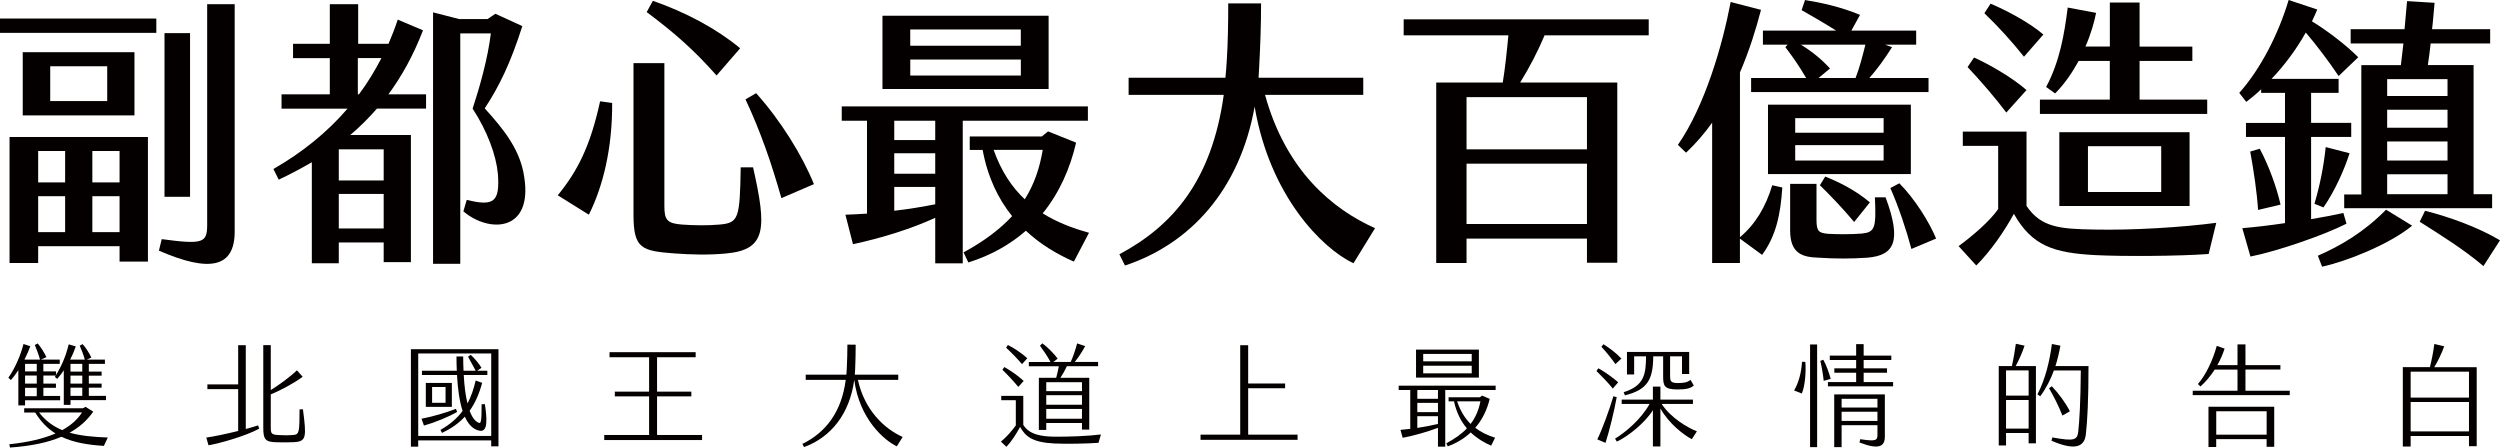
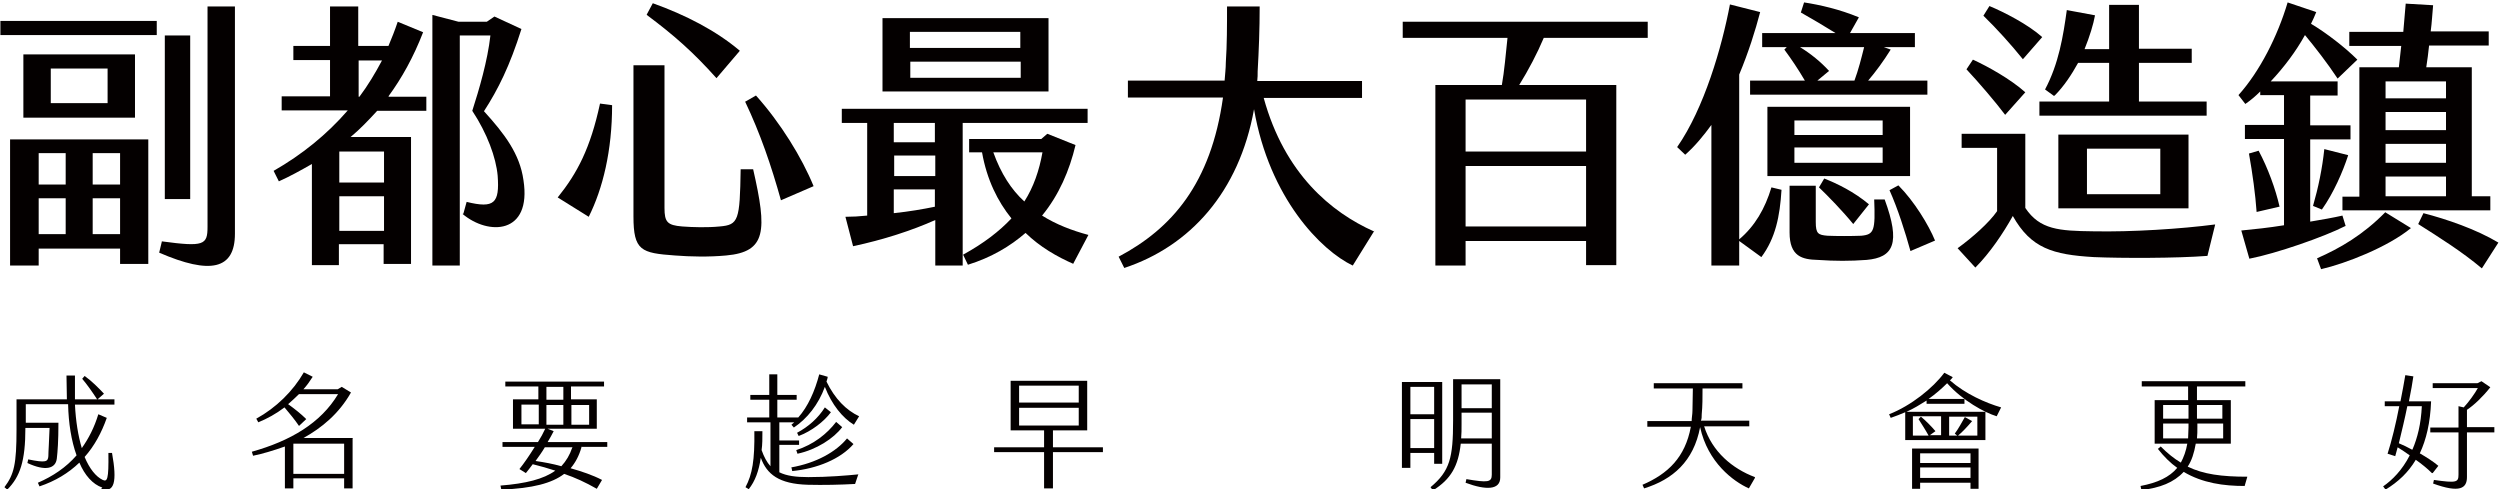
- <svg xmlns="http://www.w3.org/2000/svg" id="_圖層_2" data-name="圖層_2" viewBox="0 0 676.01 121.02">
+ <svg xmlns="http://www.w3.org/2000/svg" version="1.1" viewBox="0 0 620.4 121.3">
  <defs>
    <style>
      .cls-1 {
        fill: #040000;
      }
    </style>
  </defs>
-   <g id="_圖層_1-2" data-name="圖層_1">
-     <g>
-       <path class="cls-1" d="M0,5.01h42.27v3.87H0v-3.87ZM2.58,37.04h37.42v33.7h-7.67v-4.17H10.32v4.55H2.58v-34.08ZM6.15,14.12h30.21v17.08H6.15V14.12ZM17.61,49.33v-8.5h-7.29v8.5h7.29ZM17.61,62.77v-9.71h-7.29v9.71h7.29ZM28.99,27.32v-9.41h-15.41v9.41h15.41ZM32.33,49.33v-8.5h-7.36v8.5h7.36ZM32.33,62.77v-9.71h-7.36v9.71h7.36ZM43.72,64.66c11.31,1.52,12.3.99,12.3-3.95V1.14h7.44v61.48c0,9.71-6.68,11.16-20.49,5.16l.76-3.11ZM44.48,8.96h6.91v44.25h-6.91V8.96Z" />
-       <path class="cls-1" d="M105.04,25.5h10.17v3.87h-13.28c-2.35,2.66-4.7,5.01-7.21,7.13h16.39v34.38h-7.36v-5.31h-12.14v5.62h-7.29v-27.32c-3.04,1.75-6,3.34-8.95,4.71l-1.44-2.88c7.67-4.4,14.42-9.79,20.04-16.32h-17.84v-3.87h13.05v-9.79h-9.94v-3.87h9.94V1.14h7.67v10.7h8.2c.91-2.12,1.75-4.25,2.5-6.53l6.83,2.88c-2.58,6.75-5.77,12.45-9.34,17.3ZM103.75,40.38h-12.14v8.42h12.14v-8.42ZM103.75,52.44h-12.14v9.34h12.14v-9.34ZM97.07,25.5c2.28-3.04,4.25-6.3,6.07-9.79h-6.38v9.79h.3ZM125.3,57.15l.91-3.11c7.51,1.9,8.96.38,8.42-7.06-.46-4.93-2.81-11.46-6.83-17.61,1.9-5.77,4.1-13.51,4.93-20.34h-8.27v62.31h-7.36V3.34l7.06,1.82h7.67l2.12-1.44,7.29,3.34c-3.19,10.02-6.3,16.39-10.17,22.24,5.54,6.07,9.71,11.54,10.7,18.67,2.28,14.72-9.49,15.1-16.47,9.18Z" />
-       <path class="cls-1" d="M150.81,52.82c5.39-6.6,8.8-13.28,11.46-25.43l3.26.45c.08,12.3-2.5,22.62-6.3,30.21l-8.42-5.24ZM171.3,57.99V17.08h8.35v38.63c0,3.79.76,4.71,4.78,5.01,2.88.23,6.91.3,10.17,0,5.16-.46,5.46-1.67,5.69-15.48h3.34c3.79,16.7,3.57,22.31-7.29,23.3-4.71.46-9.64.3-13.81,0-9.11-.68-11.23-1.29-11.23-10.55ZM174.87,3.26l1.67-3.04c8.88,3.11,17.08,7.44,23.6,12.83l-6.38,7.36c-6.3-7.13-11.61-11.69-18.9-17.15ZM201.58,26.87l2.88-1.67c6.68,7.44,12.45,16.77,15.63,24.59l-8.8,3.79c-2.66-9.41-5.62-17.99-9.71-26.72Z" />
-       <path class="cls-1" d="M260.33,32.64v38.56h-7.44v-12.3c-6.3,2.88-14.12,5.39-22.24,7.13l-2.05-7.97c1.82-.08,3.8-.15,5.84-.3v-25.12h-6.83v-3.87h66.56v3.87h-33.85ZM283.55,24.06h-44.93V4.25h44.93v19.81ZM252.89,32.64h-11.08v5.24h11.08v-5.24ZM241.81,46.98h11.08v-5.54h-11.08v5.54ZM252.89,55.25v-4.71h-11.08v6.45c4.1-.46,7.97-1.14,11.08-1.75ZM246.13,7.97v4.4h29.9v-4.4h-29.9ZM276.04,20.42v-4.33h-29.9v4.33h29.9ZM290.38,70.74c-4.48-1.97-9.03-4.63-12.98-8.35-4.17,3.64-9.26,6.6-15.56,8.58l-1.29-2.73c5.62-3.04,9.87-6.3,13.13-9.79-3.72-4.63-6.6-10.47-7.97-17.91h-3.49v-3.64h19.5l1.67-1.37,7.59,3.04c-1.59,6.91-4.48,13.51-9.03,19.13,3.79,2.35,8.05,4.02,12.52,5.24l-4.1,7.82ZM277.1,53.89c2.5-3.95,4.02-8.35,4.86-13.36h-13.28c2.05,5.77,4.93,10.09,8.42,13.36Z" />
-       <path class="cls-1" d="M371.82,61.7l-5.84,9.49c-8.5-4.02-22.62-18.22-26.72-42.35-4.02,22.47-17.38,37.11-35.06,42.96l-1.52-3.04c14.34-7.67,24.97-19.73,28.23-43.11h-25.73v-4.63h26.18c.15-1.59.3-3.26.38-4.93.3-4.71.38-10.09.38-15.18h8.88c0,6.15-.23,11.76-.53,17.53-.08.83-.08,1.75-.15,2.58h28.31v4.63h-26.56c5.69,20.64,18.37,30.97,29.75,36.05Z" />
-       <path class="cls-1" d="M417.66,9.56c-1.75,4.17-4.1,8.73-6.6,12.75h26.26v48.73h-8.2v-6.53h-32.56v6.6h-8.2V22.31h17.99c.61-3.64,1.14-8.65,1.52-12.75h-28.31v-4.33h66.26v4.33h-28.16ZM429.12,26.26h-32.56v14.12h32.56v-14.12ZM429.12,44.25h-32.56v16.32h32.56v-16.32Z" />
-       <path class="cls-1" d="M479.21,50.09l2.73.61c-.46,7.21-1.67,13.05-5.46,18.22l-6-4.4v6.6h-7.51v-37.95c-2.05,2.88-4.4,5.62-7.06,8.12l-2.2-2.12c7.29-10.47,12.07-27.02,14.27-38.63l8.2,2.12c-1.29,5.01-3.11,10.93-5.69,16.93v44.55c4.25-3.57,6.98-8.27,8.73-14.04ZM483.38,12.07h-6.68v-3.79h19.81c-3.11-1.97-6.15-3.72-9.34-5.54l.91-2.73c4.25.68,9.64,1.82,14.88,4.02l-2.35,4.25h17.53v3.79h-8.42l1.9.68c-1.97,3.11-4.1,6.07-6.15,8.35h16.01v3.79h-47.97v-3.79h14.88c-1.82-3.19-3.72-5.84-5.62-8.35l.61-.68ZM516.7,47.06h-38.63v-18.75h38.63v18.75ZM509.87,53.36c4.4,11.84,2.43,15.71-4.93,16.32-4.48.3-8.5.3-13.21,0-4.1-.15-7.67-.91-7.67-7.36v-12.6h7.13v9.79c0,3.11.68,3.49,3.19,3.72,2.5.15,6.45.15,9.11-.08,3.49-.38,3.87-1.44,3.49-9.79h2.88ZM509.34,31.95h-23.91v3.95h23.91v-3.95ZM509.34,39.24h-23.91v4.17h23.91v-4.17ZM504.41,12.07h-17.46c2.88,1.75,5.62,3.95,7.89,6.45l-3.11,2.58h10.02c1.14-2.96,1.9-6,2.66-9.03ZM492.11,50.09l1.44-2.35c3.57,1.44,8.04,3.57,12.07,6.98l-4.25,5.31c-2.88-3.49-6.83-7.59-9.26-9.94ZM523.53,64.51l-6.68,2.81c-1.37-5.16-3.42-11.31-5.69-16.47l2.43-1.29c4.25,4.25,8.2,10.7,9.94,14.95Z" />
-       <path class="cls-1" d="M599.28,60.26l-2.05,8.42c-8.35.61-23.38.68-30.74.3-11.08-.61-17-2.43-21.93-11.16-2.58,4.71-6.22,10.02-10.17,13.97l-4.78-5.24c3.95-2.88,8.5-6.83,10.7-10.02v-17.08h-9.56v-3.87h17.23v20.11c3.95,5.84,9.11,6.22,18.29,6.38,10.47.23,23.83-.61,33.02-1.82ZM542.51,30.43c-2.58-3.49-7.21-8.88-10.47-12.3l1.75-2.58c4.02,1.82,10.09,5.24,14.19,8.8l-5.46,6.07ZM536.59,3.57l1.67-2.58c3.95,1.67,10.32,4.93,14.27,8.35l-5.24,6c-3.11-3.95-7.06-8.27-10.7-11.76ZM555.71,25.27l-2.43-1.75c3.72-6.98,4.93-14.34,5.84-21.48l7.67,1.44c-.46,2.35-1.37,5.69-2.88,9.11h6.6V.68h8.04v11.92h14.27v3.87h-14.27v10.47h18.29v3.87h-45.24v-3.87h18.9v-10.47h-8.42c-1.75,3.19-3.87,6.3-6.38,8.8ZM556.85,55.71v-19.96h35.22v19.96h-35.22ZM564.59,51.91h19.81v-12.37h-19.81v12.37Z" />
-       <path class="cls-1" d="M634.49,60.49c-5.77,2.96-18.59,7.44-25.96,8.88l-2.2-7.67c3.49-.3,7.51-.76,11.54-1.37v-23.3h-10.55v-3.79h10.55v-8.12h-6.45v-.99c-1.29,1.29-2.66,2.35-4.02,3.42l-1.9-2.43c5.77-6.45,10.62-15.94,13.36-25.12l7.74,2.58c-.46,1.06-.91,2.12-1.44,3.19,4.02,2.43,9.11,6.3,12.52,9.71l-5.31,5.08c-2.73-4.1-6.22-8.65-8.88-11.76-2.43,4.33-5.62,8.73-9.26,12.52h18.14v3.79h-7.44v8.12h10.85v3.79h-10.85v22.24c3.26-.53,6.3-1.14,8.73-1.67l.83,2.88ZM616.66,55.33l-6.07,1.44c-.3-4.71-1.14-10.4-2.12-15.79l2.58-.76c2.5,4.71,4.55,10.4,5.62,15.1ZM635.33,41.44c-1.37,4.33-3.95,10.17-7.06,14.65l-2.43-.99c1.44-4.86,2.5-10.09,3.04-15.33l6.45,1.67ZM645.2,56.7l7.06,4.33c-6.22,5.08-17.68,9.64-24.36,11.08l-1.14-2.96c6.22-2.73,12.45-6.37,18.44-12.45ZM649.9,11.76h-14.27v-3.87h14.57l.68-7.59,7.44.46c-.23,2.28-.38,4.71-.68,7.13h15.71v3.87h-16.09c-.23,1.97-.46,3.95-.76,5.84h12.37v34.91h5.01v3.79h-40v-3.72h4.63V17.61h10.7l.68-5.84ZM661.82,21.4h-16.32v4.55h16.32v-4.55ZM661.82,29.68h-16.32v4.86h16.32v-4.86ZM661.82,38.25h-16.32v5.16h16.32v-5.16ZM661.82,47.13h-16.32v5.39h16.32v-5.39ZM676.01,64.97l-4.48,6.98c-5.46-4.63-11.61-8.42-17.23-11.99l1.44-2.96c6.38,1.59,14.27,4.4,20.26,7.97Z" />
-     </g>
-     <g>
-       <path class="cls-1" d="M2.93,102.77l-.66-.63c1.88-2.74,3.28-5.99,4.08-9.12l1.85.6c-.36,1.01-.92,2.3-1.58,3.61h4.2c-.33-1.22-.95-2.89-1.4-3.94l.77-.42c.87.98,1.79,2.5,2.36,3.7l-1.49.66h5.1v1.16h-4.44v2.03h3.43v.98c1.61-2.59,2.71-5.31,3.43-8.29l1.91.57c-.36,1.04-.87,2.3-1.52,3.55h3.96c-.33-1.22-.95-2.86-1.37-3.76l.78-.42c.8.89,1.82,2.44,2.36,3.64l-1.22.54h4.89v1.16h-4.35v2.09h3.46v1.1h-3.46v2.15h3.46v1.1h-3.46v2.21h4.65v1.16h-9.6v1.28h-1.82v-9.33c-.57.83-1.16,1.61-1.79,2.3l-.63-.54.24-.36h-3.34v2.18h3.4v1.13h-3.4v2.21h4.53v1.16H6.78v1.4h-1.82v-9.54c-.66,1.01-1.34,1.94-2.03,2.68ZM28.07,120.57c-4.29-.27-8.14-.89-11.45-2.47-3.64,1.55-8.23,2.53-13.92,2.92l-.18-.89c5.13-.54,9.24-1.52,12.49-2.92-2.12-1.31-3.97-3.16-5.49-5.66h-2.98v-1.16h15.92l.66-.39,2.09,1.31c-1.61,2.33-3.7,4.2-6.38,5.69,3.01.86,6.44,1.16,10.32,1.31l-1.07,2.27ZM6.78,100.42h3.16v-2.03h-3.16v2.03ZM6.78,103.72h3.16v-2.18h-3.16v2.18ZM6.78,104.86v2.27h3.16v-2.27h-3.16ZM16.83,116.31c2.39-1.31,4.17-2.92,5.34-4.77h-11.6c1.76,2.27,3.85,3.76,6.26,4.77ZM19.06,100.48h3.19v-2.09h-3.19v2.09ZM19.06,103.72h3.19v-2.15h-3.19v2.15ZM19.06,104.83v2.21h3.19v-2.21h-3.19Z" />
-       <path class="cls-1" d="M69.79,115.02l.3.89c-3.55,1.97-10.64,3.97-13.71,4.5l-.6-2.09c2.15-.3,5.52-1.01,8.62-1.79v-11.3h-8.32v-1.28h8.32v-10.61h2.06v22.66c1.28-.33,2.41-.69,3.34-.98ZM79.6,119.56c-1.34.06-3.25.09-4.83.03-3.01-.09-3.58-.69-3.58-3.97v-22.3h2.03v12.16c2.12-1.34,4.89-3.28,7.07-5.34l1.55,1.73c-2.47,1.85-6.23,3.82-8.62,4.77v8.97c0,1.55.15,1.94,2.03,2.03,1.25.09,2.89.09,4.2-.03,1.43-.18,1.55-.77,1.55-6.92h.92c.95,7.39.98,8.68-2.33,8.86Z" />
-       <path class="cls-1" d="M134.79,94.42v26.27h-1.97v-1.61h-19.74v1.7h-1.97v-26.36h23.67ZM132.83,95.58h-19.74v22.3h19.74v-22.3ZM114.64,115.08l-.66-1.85c3.04-.57,6.98-1.76,9.3-2.68l.33.83c-2.27,1.34-6.17,2.92-8.97,3.7ZM123.58,101.4h-9.48v-1.16h9.42c-.06-1.28-.09-2.56-.09-3.85h1.82c0,1.31.03,2.59.09,3.85h3.28c-.6-1.16-1.46-2.74-2.06-3.79l.72-.51c.95.86,2.27,2.41,2.92,3.52l-1.16.78h2.74v1.16h-6.38c.15,2.89.48,5.55,1.01,7.69.95-1.79,1.67-3.82,2.21-6.2l1.76.63c-.8,2.98-1.91,5.49-3.4,7.57.66,1.7,1.46,2.86,2.5,3.25.63.27.75-.78.75-5.04h.89c.95,6.14.15,7.54-1.61,7.13-1.7-.39-2.92-1.76-3.82-3.76-1.64,1.79-3.67,3.22-6.17,4.38l-.42-.8c2.5-1.43,4.47-3.07,5.99-5.13-.89-2.68-1.31-6.14-1.52-9.72ZM115.14,110.02v-6.47h7.04v6.47h-7.04ZM116.84,108.91h3.64v-4.26h-3.64v4.26Z" />
-       <path class="cls-1" d="M163.39,117.62h12.13v-10.44h-9.27v-1.28h9.27v-9.3h-10.7v-1.37h23.29v1.37h-10.44v9.3h9.27v1.28h-9.27v10.44h12.17v1.37h-26.45v-1.37Z" />
-       <path class="cls-1" d="M244.08,118.16l-1.58,2.53c-3.34-1.58-10.11-7.33-11.51-17.98-1.22,9.18-6.26,15.5-13.57,18.19l-.45-.86c6.17-3.04,10.55-8.41,11.72-17.32h-10.82v-1.4h11c.06-.63.09-1.28.12-1.97.09-2.12.15-4.23.15-6.17l2.24.03c0,2.3-.06,4.5-.15,6.8l-.09,1.31h11.75v1.4h-10.91c1.82,8.26,7.19,13.24,12.11,15.44Z" />
-       <path class="cls-1" d="M297.7,117.47l-.66,2.27c-3.25.24-8.77.33-11.93.18-6.02-.3-7.84-1.94-9.27-4.47-1.22,2.21-2.36,3.94-3.7,5.37l-1.49-1.4c1.43-1.16,2.83-2.74,4.03-4.38v-6.83h-3.94v-1.16h5.96v7.84c1.61,2.65,5.01,3.16,8.5,3.19,3.79.03,8.97-.15,12.49-.6ZM271.05,100l.51-.75c1.58.86,3.64,2.27,5.25,3.76l-1.46,1.61c-1.22-1.49-2.92-3.31-4.29-4.62ZM272.06,94.03l.48-.75c1.64.83,3.64,2.15,5.25,3.58l-1.43,1.61c-1.31-1.52-2.83-3.1-4.29-4.44ZM286.31,99.04h-8.11v-1.16h5.87c-.8-1.46-2-3.25-2.86-4.41l.66-.63c1.43,1.04,3.25,2.92,4.14,4.14l-1.19.89h4.71c.6-1.34,1.31-3.34,1.73-5.01l2.18.72c-.8,1.52-1.91,3.19-2.83,4.29h6.32v1.16h-8.44c-.51,1.1-1.19,2.3-1.76,3.13h7.81v14.01h-1.97v-1.79h-9.66v1.88h-2v-14.1h4.68c.27-.92.54-2.15.72-3.13ZM292.57,103.34h-9.66v2.42h9.66v-2.42ZM292.57,106.86h-9.66v2.59h9.66v-2.59ZM292.57,110.58h-9.66v2.65h9.66v-2.65Z" />
-       <path class="cls-1" d="M324.63,117.53h10.73v-24.18h2.15v10.35h9.99v1.28h-9.99v12.55h13.36v1.4h-26.24v-1.4Z" />
-       <path class="cls-1" d="M404.43,104.29v1.16h-13.63v15.33h-1.97v-5.1c-2.59,1.01-6.59,2.15-9.54,2.71l-.6-2.15c.78-.06,1.7-.15,2.65-.27v-10.52h-3.13v-1.16h26.21ZM399.9,102.11h-17v-7.57h17v7.57ZM388.83,105.45h-5.58v2.39h5.58v-2.39ZM388.83,108.94h-5.58v2.5h5.58v-2.5ZM388.83,114.64v-2.09h-5.58v3.16c2.06-.33,4.14-.72,5.58-1.07ZM384.84,95.7v2h13.12v-2h-13.12ZM397.96,100.95v-2.06h-13.12v2.06h13.12ZM398.91,115.68c1.58,1.22,3.4,2.06,5.37,2.68l-1.07,2.15c-1.97-.86-3.88-2-5.52-3.58-1.64,1.55-3.7,2.83-6.2,3.76l-.42-.81c2.27-1.22,4.14-2.5,5.58-4.05-1.55-1.82-2.8-4.2-3.49-7.31h-1.46v-1.1h8.47l.6-.45,2.06.89c-.72,2.95-2,5.61-3.91,7.81ZM397.66,114.64c1.31-1.73,2.18-3.7,2.65-6.11h-6.29c.87,2.62,2.12,4.59,3.64,6.11Z" />
-       <path class="cls-1" d="M431.69,100.33l.51-.75c1.67.92,3.76,2.39,5.37,3.79l-1.46,1.7c-1.37-1.7-3.07-3.43-4.41-4.74ZM437.17,107.39c-.69,3.85-2.06,9.39-3.04,12.37l-2.21-.95c1.43-2.95,3.22-7.9,4.35-11.66l.89.24ZM436.82,98.45c-1.13-1.61-2.5-3.28-3.79-4.68l.54-.69c1.49.92,3.37,2.3,4.86,3.88l-1.61,1.49ZM458.85,116.63l-1.37,2.12c-2.06-1.04-6.17-4.14-8.5-8.29v10.26h-2.03v-9.81c-2.06,3.34-6.68,7.1-9.75,8.5l-.48-.8c2.83-1.7,7.13-5.34,9.33-9.39h-7.54v-1.16h8.44v-3.52h2.03v3.52h8.8v1.16h-8.47c2.53,3.82,6.95,6.38,9.54,7.42ZM445.1,96.36h-3.22v4.89h-1.94v-6.08h16.82v5.96h-1.94v-4.77h-3.22v5.1c0,1.52.03,2.12,2.15,2.12,1.58,0,2.5-.18,3.37-.86l.89,1.52c-.86.81-2.15,1.07-4.38,1.07-3.67,0-3.91-1.01-3.91-3.64v-5.31h-2.68c-.03,6.41-1.64,9.03-7.66,10.55l-.33-.86c5.49-1.73,6.02-4.77,6.05-9.69Z" />
-       <path class="cls-1" d="M488.17,97.85c.24,2.86-.12,6.65-.95,8.56l-2.09-.83c1.13-1.88,1.94-4.59,2.15-7.75l.89.03ZM489.45,93.14h1.91v27.76h-1.91v-27.76ZM495.02,102.44l-1.88.54c-.18-1.73-.57-3.97-.92-5.4l.81-.3c.78,1.34,1.55,3.52,2,5.16ZM511.9,103.31v1.16h-17.62v-1.16h7.63v-2.53h-5.9v-1.19h5.9v-2.24h-7.13v-1.19h7.13v-3.1h2.03v3.1h7.48v1.19h-7.48v2.24h6.32v1.19h-6.32v2.53h7.96ZM495.98,106.65h13.69v11.42c0,2.62-1.55,3.64-6.86,1.58l.21-.89c4.23.63,4.65.36,4.65-1.22v-2.56h-9.69v5.93h-2v-14.25ZM497.98,107.84v2.36h9.69v-2.36h-9.69ZM507.67,113.83v-2.5h-9.69v2.5h9.69Z" />
-       <path class="cls-1" d="M545.06,98.98h5.46v20.9h-1.97v-2.8h-6.11v3.37h-1.97v-21.47h3.55c.42-1.82.83-4.2,1.07-6.02l2.36.51c-.6,1.85-1.55,3.94-2.39,5.52ZM548.55,100.15h-6.11v6.83h6.11v-6.83ZM548.55,115.89v-7.72h-6.11v7.72h6.11ZM564.74,98.98c0,8.92-.3,14.97-.72,18.52-.39,3.16-2.62,4.56-9.3,1.67l.24-.89c6.11,1.13,6.74.66,7.01-1.64.3-2.59.63-7.96.69-16.46h-7.28c-.86,2.36-2.06,4.77-3.7,6.98l-.75-.54c2.18-4.11,3.34-9.21,3.91-13.6l2.3.45c-.3,1.67-.72,3.58-1.34,5.52h8.94ZM557.68,112.37c-1.01-2.59-2.27-5.07-3.61-7.39l.75-.54c1.82,1.91,3.73,4.5,4.89,6.77l-2.03,1.16Z" />
-       <path class="cls-1" d="M619.16,105.66v1.19h-26.24v-1.19h12.11v-5.72h-6.17c-1.16,1.79-2.47,3.37-3.85,4.56l-.69-.66c2.15-2.42,4.08-6.53,5.1-10.32l2.12.75c-.51,1.55-1.16,3.07-1.97,4.47h5.46v-5.61h2.15v5.61h9.45v1.19h-9.45v5.72h11.99ZM597.19,109.99h17.77v10.82h-2.06v-2.06h-13.63v2.12h-2.09v-10.88ZM599.28,117.53h13.63v-6.32h-13.63v6.32Z" />
-       <path class="cls-1" d="M669.71,99.28v21.38h-2.09v-2.77h-15.77v2.86h-2.12v-21.47h7.33c.54-2.18.98-4.53,1.19-6.26l2.68.63c-.77,2.09-1.73,4.06-2.71,5.64h11.48ZM667.62,100.5h-15.77v7.01h15.77v-7.01ZM667.62,108.7h-15.77v7.96h15.77v-7.96Z" />
+   <g>
+     <g id="_圖層_2">
+       <g>
+         <path class="cls-1" d="M.1,5.2h38.8v3.5H.1v-3.5ZM2.5,34.6h34.3v30.9h-7v-3.8H9.6v4.2H2.5v-31.2ZM5.8,13.5h27.7v15.7H5.8v-15.7ZM16.3,45.8v-7.8h-6.7v7.8h6.7ZM16.3,58.1v-8.9h-6.7v8.9h6.7ZM26.7,25.6v-8.6h-14.1v8.6h14.1ZM29.8,45.8v-7.8h-6.8v7.8h6.8ZM29.8,58.1v-8.9h-6.8v8.9h6.8ZM40.2,59.9c10.4,1.4,11.3.9,11.3-3.6V1.6h6.8v56.4c0,8.9-6.1,10.2-18.8,4.7l.7-2.9ZM40.9,8.8h6.3v40.6h-6.3V8.8Z" />
+         <path class="cls-1" d="M96.5,24h9.3v3.5h-12.2c-2.2,2.4-4.3,4.6-6.6,6.5h15v31.5h-6.8v-4.9h-11.1v5.2h-6.7v-25.1c-2.8,1.6-5.5,3.1-8.2,4.3l-1.3-2.6c7-4,13.2-9,18.4-15h-16.4v-3.5h12v-9h-9.1v-3.5h9.1V1.6h7v9.8h7.5c.8-1.9,1.6-3.9,2.3-6l6.3,2.6c-2.4,6.2-5.3,11.4-8.6,15.9ZM95.3,37.6h-11.1v7.7h11.1v-7.7ZM95.3,48.7h-11.1v8.6h11.1v-8.6ZM89.2,24c2.1-2.8,3.9-5.8,5.6-9h-5.8v9h.3ZM115,53l.8-2.9c6.9,1.7,8.2.3,7.7-6.5-.4-4.5-2.6-10.5-6.3-16.1,1.7-5.3,3.8-12.4,4.5-18.7h-7.6v57.1h-6.8V3.7l6.5,1.7h7l1.9-1.3,6.7,3.1c-2.9,9.2-5.8,15-9.3,20.4,5.1,5.6,8.9,10.6,9.8,17.1,2.1,13.5-8.7,13.8-15.1,8.4Z" />
+         <path class="cls-1" d="M138.4,49c4.9-6.1,8.1-12.2,10.5-23.3l3,.4c0,11.3-2.3,20.7-5.8,27.7l-7.7-4.8ZM157.2,53.8V16.2h7.7v35.4c0,3.5.7,4.3,4.4,4.6,2.6.2,6.3.3,9.3,0,4.7-.4,5-1.5,5.2-14.2h3.1c3.5,15.3,3.3,20.5-6.7,21.4-4.3.4-8.8.3-12.7,0-8.4-.6-10.3-1.2-10.3-9.7ZM160.5,3.6l1.5-2.8c8.1,2.9,15.7,6.8,21.6,11.8l-5.8,6.8c-5.8-6.5-10.6-10.7-17.3-15.7ZM185,25.2l2.6-1.5c6.1,6.8,11.4,15.4,14.3,22.5l-8.1,3.5c-2.4-8.6-5.1-16.5-8.9-24.5Z" />
+         <path class="cls-1" d="M238.9,30.5v35.4h-6.8v-11.3c-5.8,2.6-12.9,4.9-20.4,6.5l-1.9-7.3c1.7,0,3.5-.1,5.4-.3v-23h-6.3v-3.5h61v3.5h-31ZM260.2,22.7h-41.2V4.5h41.2v18.2ZM232,30.5h-10.2v4.8h10.2v-4.8ZM221.9,43.7h10.2v-5.1h-10.2v5.1ZM232,51.3v-4.3h-10.2v5.9c3.8-.4,7.3-1,10.2-1.6ZM225.8,7.9v4h27.4v-4h-27.4ZM253.3,19.3v-4h-27.4v4h27.4ZM266.4,65.5c-4.1-1.8-8.3-4.2-11.9-7.7-3.8,3.3-8.5,6.1-14.3,7.9l-1.2-2.5c5.1-2.8,9-5.8,12-9-3.4-4.2-6.1-9.6-7.3-16.4h-3.2v-3.3h17.9l1.5-1.3,7,2.8c-1.5,6.3-4.1,12.4-8.3,17.5,3.5,2.2,7.4,3.7,11.5,4.8l-3.8,7.2ZM254.2,50c2.3-3.6,3.7-7.7,4.5-12.2h-12.2c1.9,5.3,4.5,9.3,7.7,12.2Z" />
+         <path class="cls-1" d="M341.1,57.2l-5.4,8.7c-7.8-3.7-20.7-16.7-24.5-38.8-3.7,20.6-15.9,34-32.2,39.4l-1.4-2.8c13.2-7,22.9-18.1,25.9-39.5h-23.6v-4.2h24c.1-1.5.3-3,.3-4.5.3-4.3.3-9.3.3-13.9h8.1c0,5.6-.2,10.8-.5,16.1,0,.8,0,1.6-.1,2.4h26v4.2h-24.4c5.2,18.9,16.8,28.4,27.3,33.1Z" />
+         <path class="cls-1" d="M383.1,9.4c-1.6,3.8-3.8,8-6.1,11.7h24.1v44.7h-7.5v-6h-29.9v6.1h-7.5V21.1h16.5c.6-3.3,1-7.9,1.4-11.7h-26v-4h60.8v4h-25.8ZM393.6,24.7h-29.9v12.9h29.9v-12.9ZM393.6,41.2h-29.9v15h29.9v-15Z" />
+         <path class="cls-1" d="M439.6,46.5l2.5.6c-.4,6.6-1.5,12-5,16.7l-5.5-4v6.1h-6.9V31c-1.9,2.6-4,5.2-6.5,7.4l-2-1.9c6.7-9.6,11.1-24.8,13.1-35.4l7.5,1.9c-1.2,4.6-2.9,10-5.2,15.5v40.9c3.9-3.3,6.4-7.6,8-12.9ZM443.4,11.7h-6.1v-3.5h18.2c-2.9-1.8-5.6-3.4-8.6-5.1l.8-2.5c3.9.6,8.8,1.7,13.6,3.7l-2.2,3.9h16.1v3.5h-7.7l1.7.6c-1.8,2.9-3.8,5.6-5.6,7.7h14.7v3.5h-44v-3.5h13.6c-1.7-2.9-3.4-5.4-5.1-7.7l.6-.6ZM474,43.7h-35.4v-17.2h35.4v17.2ZM467.7,49.5c4,10.9,2.2,14.4-4.5,15-4.1.3-7.8.3-12.1,0-3.8-.1-7-.8-7-6.8v-11.6h6.5v9c0,2.9.6,3.2,2.9,3.4,2.3.1,5.9.1,8.4,0,3.2-.3,3.5-1.3,3.2-9h2.6ZM467.2,29.9h-21.9v3.6h21.9v-3.6ZM467.2,36.6h-21.9v3.8h21.9v-3.8ZM462.7,11.7h-16c2.6,1.6,5.1,3.6,7.2,5.9l-2.9,2.4h9.2c1-2.7,1.7-5.5,2.4-8.3ZM451.4,46.5l1.3-2.2c3.3,1.3,7.4,3.3,11.1,6.4l-3.9,4.9c-2.6-3.2-6.3-7-8.5-9.1ZM480.2,59.7l-6.1,2.6c-1.3-4.7-3.1-10.4-5.2-15.1l2.2-1.2c3.9,3.9,7.5,9.8,9.1,13.7Z" />
+         <path class="cls-1" d="M549.7,55.8l-1.9,7.7c-7.7.6-21.4.6-28.2.3-10.2-.6-15.6-2.2-20.1-10.2-2.4,4.3-5.7,9.2-9.3,12.8l-4.4-4.8c3.6-2.6,7.8-6.3,9.8-9.2v-15.7h-8.8v-3.5h15.8v18.4c3.6,5.4,8.4,5.7,16.8,5.8,9.6.2,21.9-.6,30.3-1.7ZM497.6,28.5c-2.4-3.2-6.6-8.1-9.6-11.3l1.6-2.4c3.7,1.7,9.3,4.8,13,8.1l-5,5.6ZM492.2,3.9l1.5-2.4c3.6,1.5,9.5,4.5,13.1,7.7l-4.8,5.5c-2.9-3.6-6.5-7.6-9.8-10.8ZM509.7,23.8l-2.2-1.6c3.4-6.4,4.5-13.2,5.4-19.7l7,1.3c-.4,2.2-1.3,5.2-2.6,8.4h6.1V1.2h7.4v10.9h13.1v3.5h-13.1v9.6h16.8v3.5h-41.5v-3.5h17.3v-9.6h-7.7c-1.6,2.9-3.5,5.8-5.8,8.1ZM510.8,51.7v-18.3h32.3v18.3h-32.3ZM517.9,48.2h18.2v-11.3h-18.2v11.3Z" />
+         <path class="cls-1" d="M582,56.1c-5.3,2.7-17.1,6.8-23.8,8.1l-2-7c3.2-.3,6.9-.7,10.6-1.3v-21.4h-9.7v-3.5h9.7v-7.4h-5.9v-.9c-1.2,1.2-2.4,2.2-3.7,3.1l-1.7-2.2c5.3-5.9,9.7-14.6,12.2-23l7.1,2.4c-.4,1-.8,1.9-1.3,2.9,3.7,2.2,8.4,5.8,11.5,8.9l-4.9,4.7c-2.5-3.8-5.7-7.9-8.1-10.8-2.2,4-5.2,8-8.5,11.5h16.6v3.5h-6.8v7.4h10v3.5h-10v20.4c3-.5,5.8-1,8-1.5l.8,2.6ZM565.6,51.3l-5.6,1.3c-.3-4.3-1-9.5-1.9-14.5l2.4-.7c2.3,4.3,4.2,9.5,5.2,13.9ZM582.7,38.6c-1.3,4-3.6,9.3-6.5,13.4l-2.2-.9c1.3-4.5,2.3-9.3,2.8-14.1l5.9,1.5ZM591.8,52.6l6.5,4c-5.7,4.7-16.2,8.8-22.3,10.2l-1-2.7c5.7-2.5,11.4-5.8,16.9-11.4ZM596.1,11.4h-13.1v-3.5h13.4l.6-7,6.8.4c-.2,2.1-.3,4.3-.6,6.5h14.4v3.5h-14.8c-.2,1.8-.4,3.6-.7,5.4h11.3v32h4.6v3.5h-36.7v-3.4h4.2V16.7h9.8l.6-5.4ZM607,20.2h-15v4.2h15v-4.2ZM607,27.8h-15v4.5h15v-4.5ZM607,35.7h-15v4.7h15v-4.7ZM607,43.8h-15v4.9h15v-4.9ZM620,60.2l-4.1,6.4c-5-4.2-10.6-7.7-15.8-11l1.3-2.7c5.8,1.5,13.1,4,18.6,7.3Z" />
+       </g>
+       <g>
+         <path class="cls-1" d="M25.4,121c-2.4-.8-4.4-3.1-5.7-6.2-2.7,2.6-6,4.6-9.9,5.9l-.4-.9c3.7-1.6,7-3.8,9.6-6.8-1.3-3.6-2-8-2.1-12.7H6.4v4.6h8.1c0,4.6-.2,7.2-.4,8.9-.3,2.5-2.8,3.2-7.3,1.1l.2-.9c4.4.9,4.9.6,5-.8,0-1.2.2-3.6.3-7h-6c0,8.2-1.3,12.1-4.5,15.3l-.7-.6c2.4-3.2,3-5.7,3-14.4v-7.4h12.5c0-1.9-.1-4.1-.1-5.9h2.1c0,1.8,0,4,0,5.9h5.5c-1.1-1.7-2.5-3.7-3.7-5.1l.6-.7c1.7,1.2,3.5,3,4.8,4.4l-1.6,1.4h4.2v1.3h-9.8c.2,4.1.8,7.8,1.7,10.8,1.7-2.4,3.1-5.1,4.1-8.4l2.1.9c-1.3,3.7-3.1,7-5.5,9.7,1.2,2.9,2.8,4.9,4.5,5.7,1.1.5,1.5,0,1.4-6.7h.9c1.3,7.2.6,10-2.7,8.9Z" />
+         <path class="cls-1" d="M87.5,108.8v12.4h-2.1v-2.5h-12.6v2.5h-2.1v-10.4c-2.8,1-5.5,1.8-7.9,2.3l-.3-1c9.6-2.7,17.1-7.1,21.4-14.3h-9.7c-.9.9-1.8,1.7-2.7,2.5,1.4,1,3.2,2.4,4.5,3.7l-1.8,1.7c-1-1.5-2.5-3.3-3.6-4.6-2.1,1.6-4.3,2.8-6.5,3.7l-.5-.9c4.9-2.7,9.1-6.8,11.8-11.5l2.2,1.1c-.7,1.1-1.4,2.1-2.3,3.1h8.5l1-.6,2.3,1.4c-3,5.3-7.3,8.8-11.8,11.3h12.3ZM85.4,117.6v-7.5h-12.6v7.5h12.6Z" />
+         <path class="cls-1" d="M144.3,111c-.6,2.1-1.5,3.8-2.7,5.2,2.8.8,5.5,1.7,7.8,2.9l-1.3,2.2c-2.8-1.6-5.4-2.8-8.1-3.7-3,2.3-7.8,3.6-15.6,3.9l-.2-1c6.3-.5,10.7-1.6,13.6-3.7-1.8-.6-3.6-1.1-5.6-1.6-.6.8-1.2,1.6-1.7,2.2l-1.6-1c1.2-1.5,2.5-3.4,3.8-5.5h-8v-1.2h8.8c.7-1.1,1.3-2.2,1.8-3.3h-8v-7.3h6.3v-3.2h-8.2v-1.2h24.5v1.2h-8.2v3.2h6.4v7.3h-12.2l1.5.6c-.4.8-.9,1.7-1.5,2.7h14.8v1.2h-6.5ZM133.7,100.4h-4.3v4.9h4.3v-4.9ZM142.1,111h-6.9c-.7,1.2-1.5,2.3-2.3,3.4,2.1.3,4.3.7,6.4,1.3,1.2-1.3,2.1-2.8,2.7-4.6ZM135.6,99.2h4.2v-3.2h-4.2v3.2ZM135.6,105.4h4.2v-4.9h-4.2v4.9ZM141.8,105.4h4.4v-4.9h-4.4v4.9Z" />
+         <path class="cls-1" d="M213,117.7l-.8,2.4c-3.7.2-7.8.3-11.7.2-7.2-.2-10.2-2.6-11.7-6.7-.5,3.3-1.4,5.8-3,7.8l-.8-.5c1.7-3.2,2.3-6.7,2.2-13.9h2c0,1.8,0,3.3-.2,4.7.6,1.7,1.3,3,2.2,4v-10.9h-5.8v-1.2h5.5v-4.4h-4.7v-1.2h4.7v-5.1h2v5.1h4.8v1.2h-4.8v4.4h5.2c2.4-2.7,4.1-6.5,5.2-10.7l2.1.6c0,.4-.2.8-.3,1.2,2.1,4.3,4.9,7.1,8.1,8.6l-1.3,2.1c-2.8-1.7-5.5-5-7.2-9.4-1.6,4.4-4.4,7.9-7.7,10.1l-.6-.7.7-.6h-3.7v4.5h4.9v1.1h-4.9v6.8c1.8.9,4.1,1.2,7.2,1.2,4.9,0,9.6-.4,12.6-.7ZM196.3,116c6.3-1.1,11.2-3.9,13.9-7.2l1.6,1.4c-3.2,3.7-9,6.1-15.2,6.7l-.2-.9ZM197.6,111.7c4.3-1.4,7.6-4,9.9-7l1.5,1.3c-2.1,2.8-6.4,5.6-11.1,6.6l-.3-.9ZM206.2,102.3c-1.7,2.3-4.8,4.7-8,5.9l-.4-.8c2.8-1.5,5.2-3.6,6.9-6.3l1.5,1.2Z" />
+         <path class="cls-1" d="M259.1,112.2h-12.4v-1.2h12.4v-4.2h-8.3v-12.3h19v12.3h-8.5v4.2h12.4v1.2h-12.4v9h-2.2v-9ZM267.7,99.9v-4.2h-14.8v4.2h14.8ZM267.7,105.6v-4.4h-14.8v4.4h14.8Z" />
+         <path class="cls-1" d="M355.9,112.4h-5.9v3.7h-2.1v-21.3h10v20.3h-2v-2.7ZM350,102.8h5.9v-6.8h-5.9v6.8ZM355.9,111.2v-7.2h-5.9v7.2h5.9ZM372.3,94.2v24.3c0,3.1-3.5,3.2-8.6,1.3l.2-.9c5.3.9,6.3.8,6.3-1.1v-7.7h-7.7c-.6,5.5-2.4,8.8-6.9,11.6l-.6-.8c4.8-4,5.6-7.3,5.6-16.5v-10.3h11.7ZM370.2,108.8v-6.4h-7.5v2.8c0,1.3,0,2.5-.1,3.6h7.6ZM362.7,95.4v5.9h7.5v-5.9h-7.5Z" />
+         <path class="cls-1" d="M435.5,118.6l-1.5,2.6c-3.8-1.7-10.2-6.4-12.1-15.2-1.6,8.5-6.8,13-13.9,15.2l-.4-.9c6.3-2.7,10.6-6.8,12-14.4h-10.8v-1.4h11c0-.8.2-1.7.2-2.6,0-1.7.1-3.6.1-5.5h-9.7v-1.3h22v1.3h-9.9c0,2.2,0,4.4-.2,6.4,0,.6,0,1.1-.2,1.6h12v1.4h-11.2c2,6.3,7,10.5,12.6,12.6Z" />
+         <path class="cls-1" d="M478.7,99h8.8v1.2h-9.4v-.8c-1.6,1-3.2,2-5,2.8h19.6v7h-19.9v-6.9c-1.2.5-2.4,1-3.6,1.4l-.4-.9c5.4-2.1,10.9-6.5,13.7-10.3l2.1,1.1c-.2.3-.4.5-.7.8,3.9,3.4,8.9,5.6,12.7,6.7l-1.1,2.2c-3-.9-8.5-3.9-12.3-8.2-1.3,1.3-2.9,2.7-4.6,3.9ZM474.5,111.3h16.5v10h-2v-1.5h-12.5v1.5h-2v-10ZM474.7,108.1h3.9c-.7-1.3-1.8-3-2.5-4.1l.6-.6c1.1.9,2.7,2.5,3.6,3.6l-1.4,1h2.8v-4.7h-7v4.7ZM476.5,112.5v2.4h12.5v-2.4h-12.5ZM489,118.6v-2.6h-12.5v2.6h12.5ZM490.7,103.4h-7v4.7h2l-.6-.5c.9-1.2,1.7-2.7,2.5-4.1l1.8,1c-1.2,1.4-2.5,2.8-3.5,3.6h4.8v-4.7Z" />
+         <path class="cls-1" d="M557,120.6c-5.1,0-10.4-.7-15.1-3.5-2.4,2.6-5.9,4-10.5,4.5l-.2-1c4.2-.8,7.2-2.2,9.1-4.5-1.7-1.2-3.3-2.8-4.8-4.7l.7-.6c1.7,1.7,3.3,3,5,4,.7-1.3,1.3-2.9,1.6-4.7h-8.1v-10.8h8.3v-3.4h-11.5v-1.3h25.7v1.3h-12v3.4h8.4v10.8h-8.7c-.4,2.3-1,4.2-2,5.7,3.9,1.9,8.4,2.5,14.8,2.5l-.7,2.4ZM536.8,103.9h6.3v-3.4h-6.3v3.4ZM543,108.8c0-.9.1-1.8.1-2.8v-.9h-6.3v3.7h6.2ZM551.6,105.1h-6.3v.9c0,1,0,1.9-.1,2.8h6.5v-3.7ZM545.2,100.5v3.4h6.3v-3.4h-6.3Z" />
+         <path class="cls-1" d="M603.5,117.4c-1.2-1.2-2.6-2.3-4-3.3-1.9,3.2-4.4,5.5-7.5,7.4l-.6-.8c2.3-1.6,4.7-4,6.6-7.7-1-.7-2-1.4-3-2-.2.8-.4,1.5-.6,2.2l-1.9-.6c1-3.1,2.1-7.6,2.9-11.8h-3.6v-1.2h3.9c.5-2.5.9-4.7,1.2-6.5l2,.3c-.2,1.5-.6,3.7-1.1,6.2h5.5c-.2,5.3-1.2,9.5-2.8,12.9,1.7,1,3.3,2,4.6,3.1l-1.4,1.8ZM598.7,111.5c1.2-2.8,2.1-6.3,2.3-10.7h-3.6c-.6,3-1.4,6.3-2.1,9.2,1,.4,2.2,1,3.3,1.6ZM619,107.3h-6.8v11.1c0,2.8-1.8,4-8.4,1.6l.2-.9c5.6.8,6.1.6,6.1-1.3v-10.5h-7v-1.2h7v-5.3l1.3.3c1.3-1.4,2.8-3.5,3.5-4.8h-11.2v-1.2h11.1l1-.5,2.2,1.5c-1.9,2.4-4,4.4-5.8,5.6v4.3h6.8v1.2Z" />
+       </g>
    </g>
  </g>
</svg>
